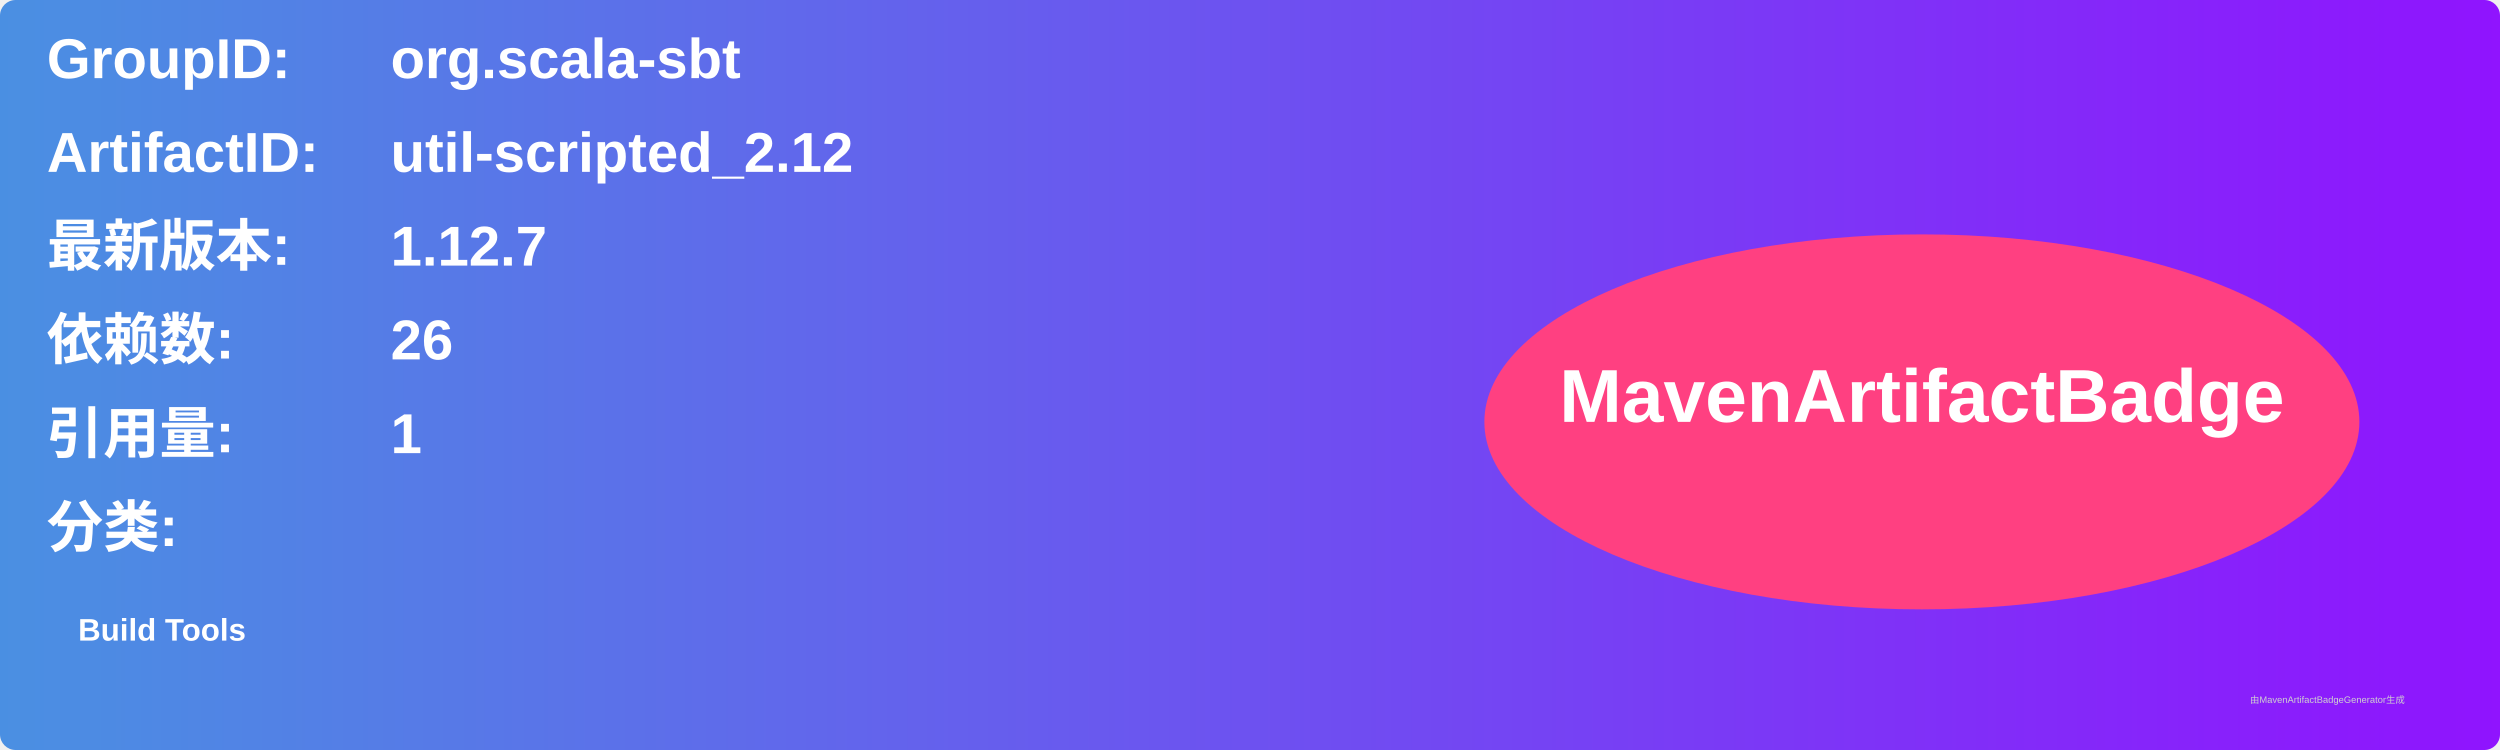
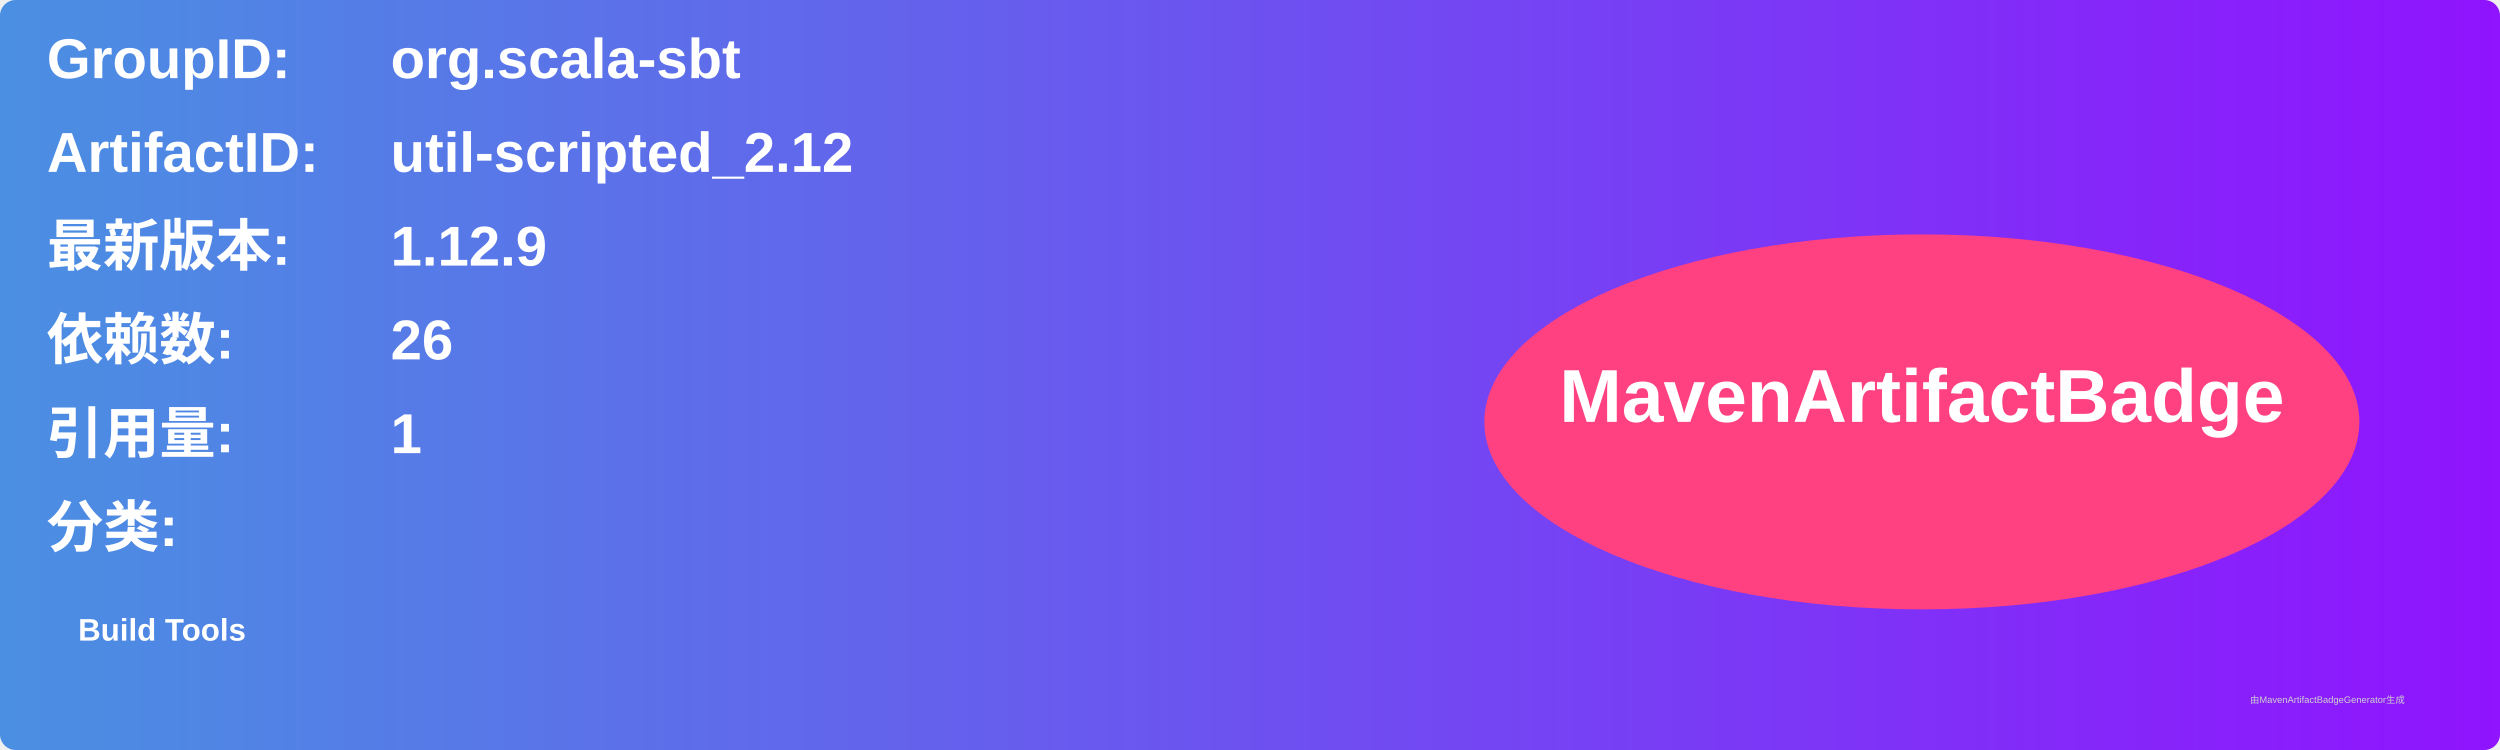
<svg xmlns="http://www.w3.org/2000/svg" width="800" height="240" viewBox="0 0 800 240">
  <linearGradient id="grad" x1="0%" y1="0%" x2="100%" y2="0%">
    <stop offset="0%" stop-color="#4a90e2" />
    <stop offset="100%" stop-color="#9013fe" />
  </linearGradient>
  <rect width="100%" height="100%" rx="5" ry="5" fill="url(#grad)" />
  <g transform="translate(15, 15)">
    <text x="0" y="10" font-family="Arial" font-size="18" fill="white" font-weight="bold" width="260">GroupID:</text>
    <text x="110" y="10" font-family="Arial" font-size="18" fill="white" font-weight="bold" width="460">org.scala-sbt</text>
    <text x="0" y="40" font-family="Arial" font-size="18" fill="white" font-weight="bold" width="260">ArtifactID:</text>
    <text x="110" y="40" font-family="Arial" font-size="18" fill="white" font-weight="bold" width="460">util-scripted_2.12</text>
    <text x="0" y="70" font-family="Arial" font-size="18" fill="white" font-weight="bold">最新版本:</text>
    <text x="110" y="70" font-family="Arial" font-size="18" fill="white" font-weight="bold">
-       <tspan font-weight="bold">1.12.7</tspan>
+       <tspan font-weight="bold">1.12.9</tspan>
    </text>
    <text x="0" y="100" font-family="Arial" font-size="18" fill="white" font-weight="bold">依赖数: </text>
    <text x="110" y="100" font-family="Arial" font-size="18" fill="white">
      <tspan font-weight="bold">26</tspan>
    </text>
    <text x="0" y="130" font-family="Arial" font-size="18" fill="white" font-weight="bold">引用量: </text>
    <text x="110" y="130" font-family="Arial" font-size="18" fill="white">
      <tspan font-weight="bold">1</tspan>
    </text>
    <text x="0" y="160" font-family="Arial" font-size="18" fill="white" font-weight="bold">分类:</text>
    <text x="10" y="190" font-family="Arial" font-size="10" fill="white">
      <tspan font-weight="bold">Build Tools</tspan>
    </text>
    <ellipse cx="600" cy="120" rx="140" ry="60" fill="#ff4081" />
    <text x="600" y="120" text-anchor="middle" font-family="Arial" font-size="24" fill="white" font-weight="bold">MavenArtifactBadge</text>
  </g>
  <text x="720" y="225" font-family="Arial" font-size="3" fill="#d0d0d0">由MavenArtifactBadgeGenerator生成</text>
</svg>
